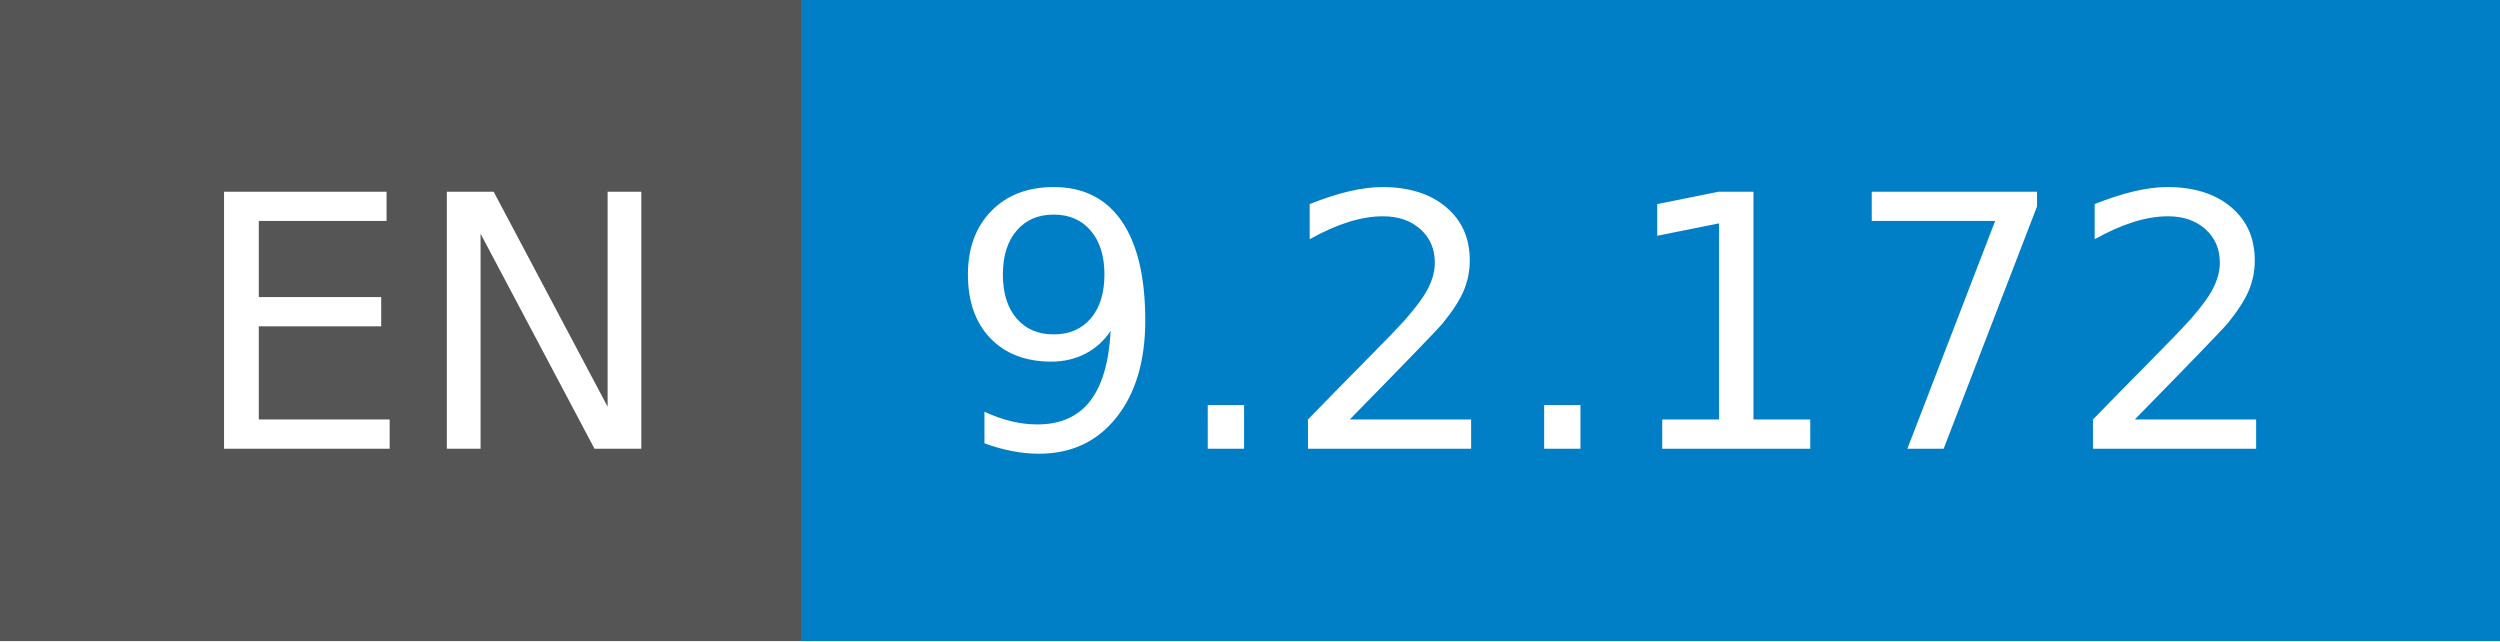
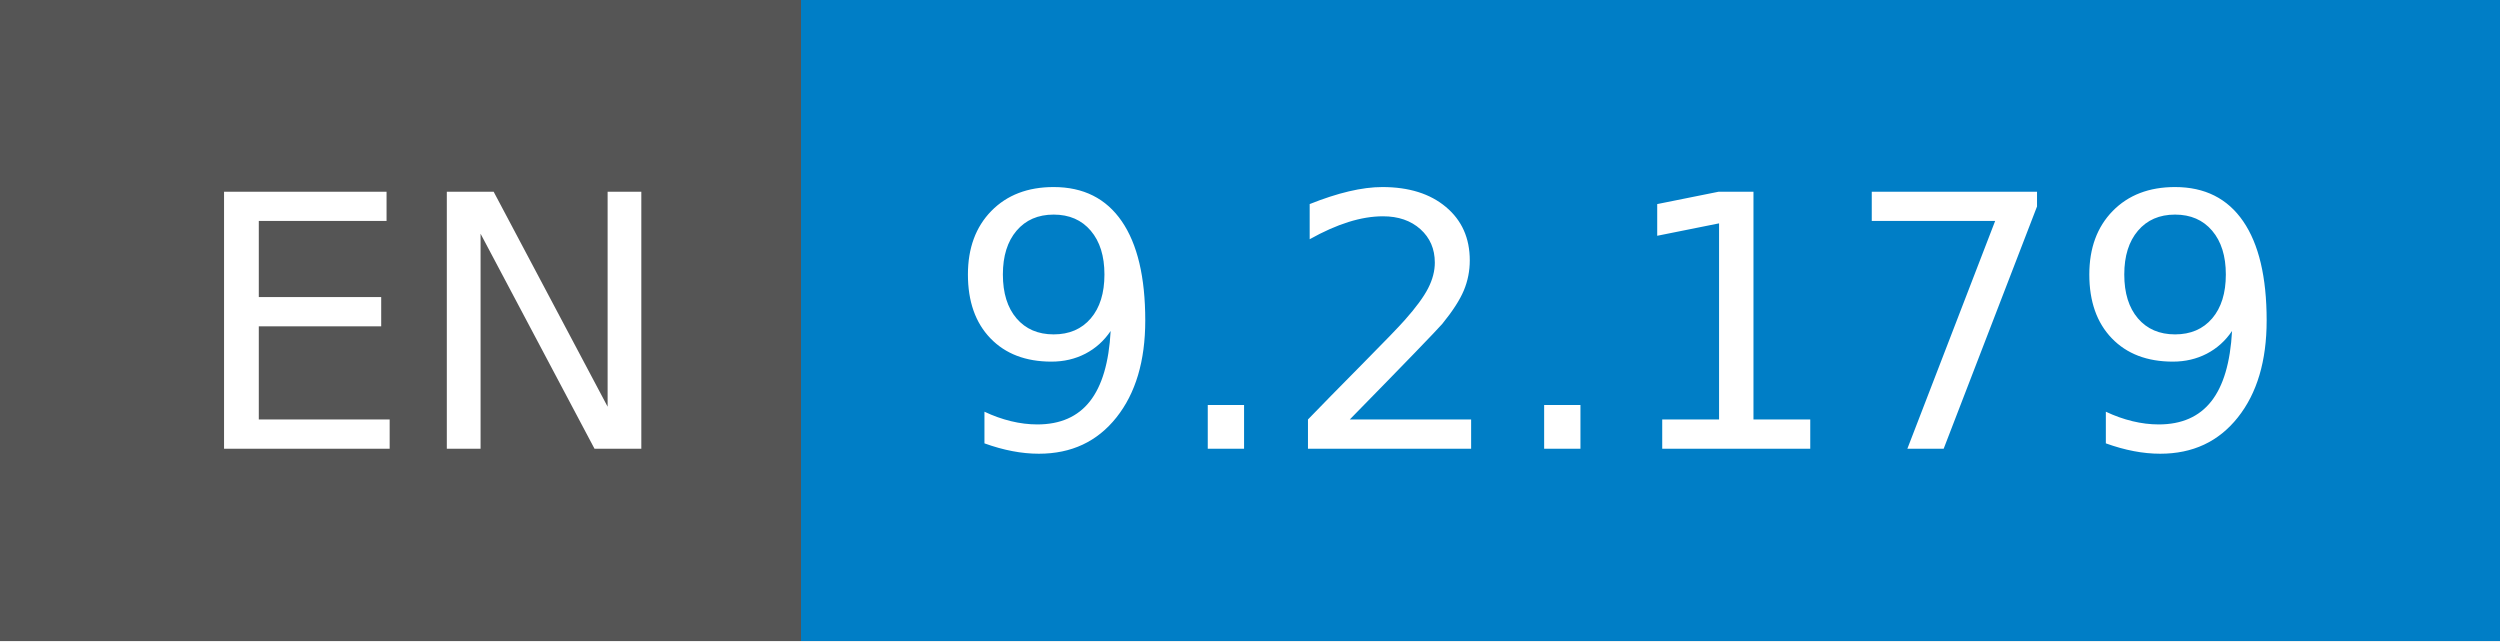
- <svg xmlns="http://www.w3.org/2000/svg" width="78" height="20" role="img" aria-label="EN: 9.2.172">
+ <svg xmlns="http://www.w3.org/2000/svg" width="78" height="20" role="img" aria-label="EN: 9.2.179">
  <g shape-rendering="crispEdges">
    <rect width="25" height="20" fill="#555" />
    <rect x="25" width="53" height="20" fill="#007ec6" />
  </g>
  <g fill="#fff" text-anchor="middle" font-family="Verdana,Geneva,DejaVu Sans,sans-serif" text-rendering="geometricPrecision" font-size="110">
    <text x="135" y="140" transform="scale(.1)" fill="#fff" textLength="150">EN</text>
-     <text x="505" y="140" transform="scale(.1)" fill="#fff" textLength="430">9.2.172</text>
+     <text x="505" y="140" transform="scale(.1)" fill="#fff" textLength="430">9.2.179</text>
  </g>
</svg>
